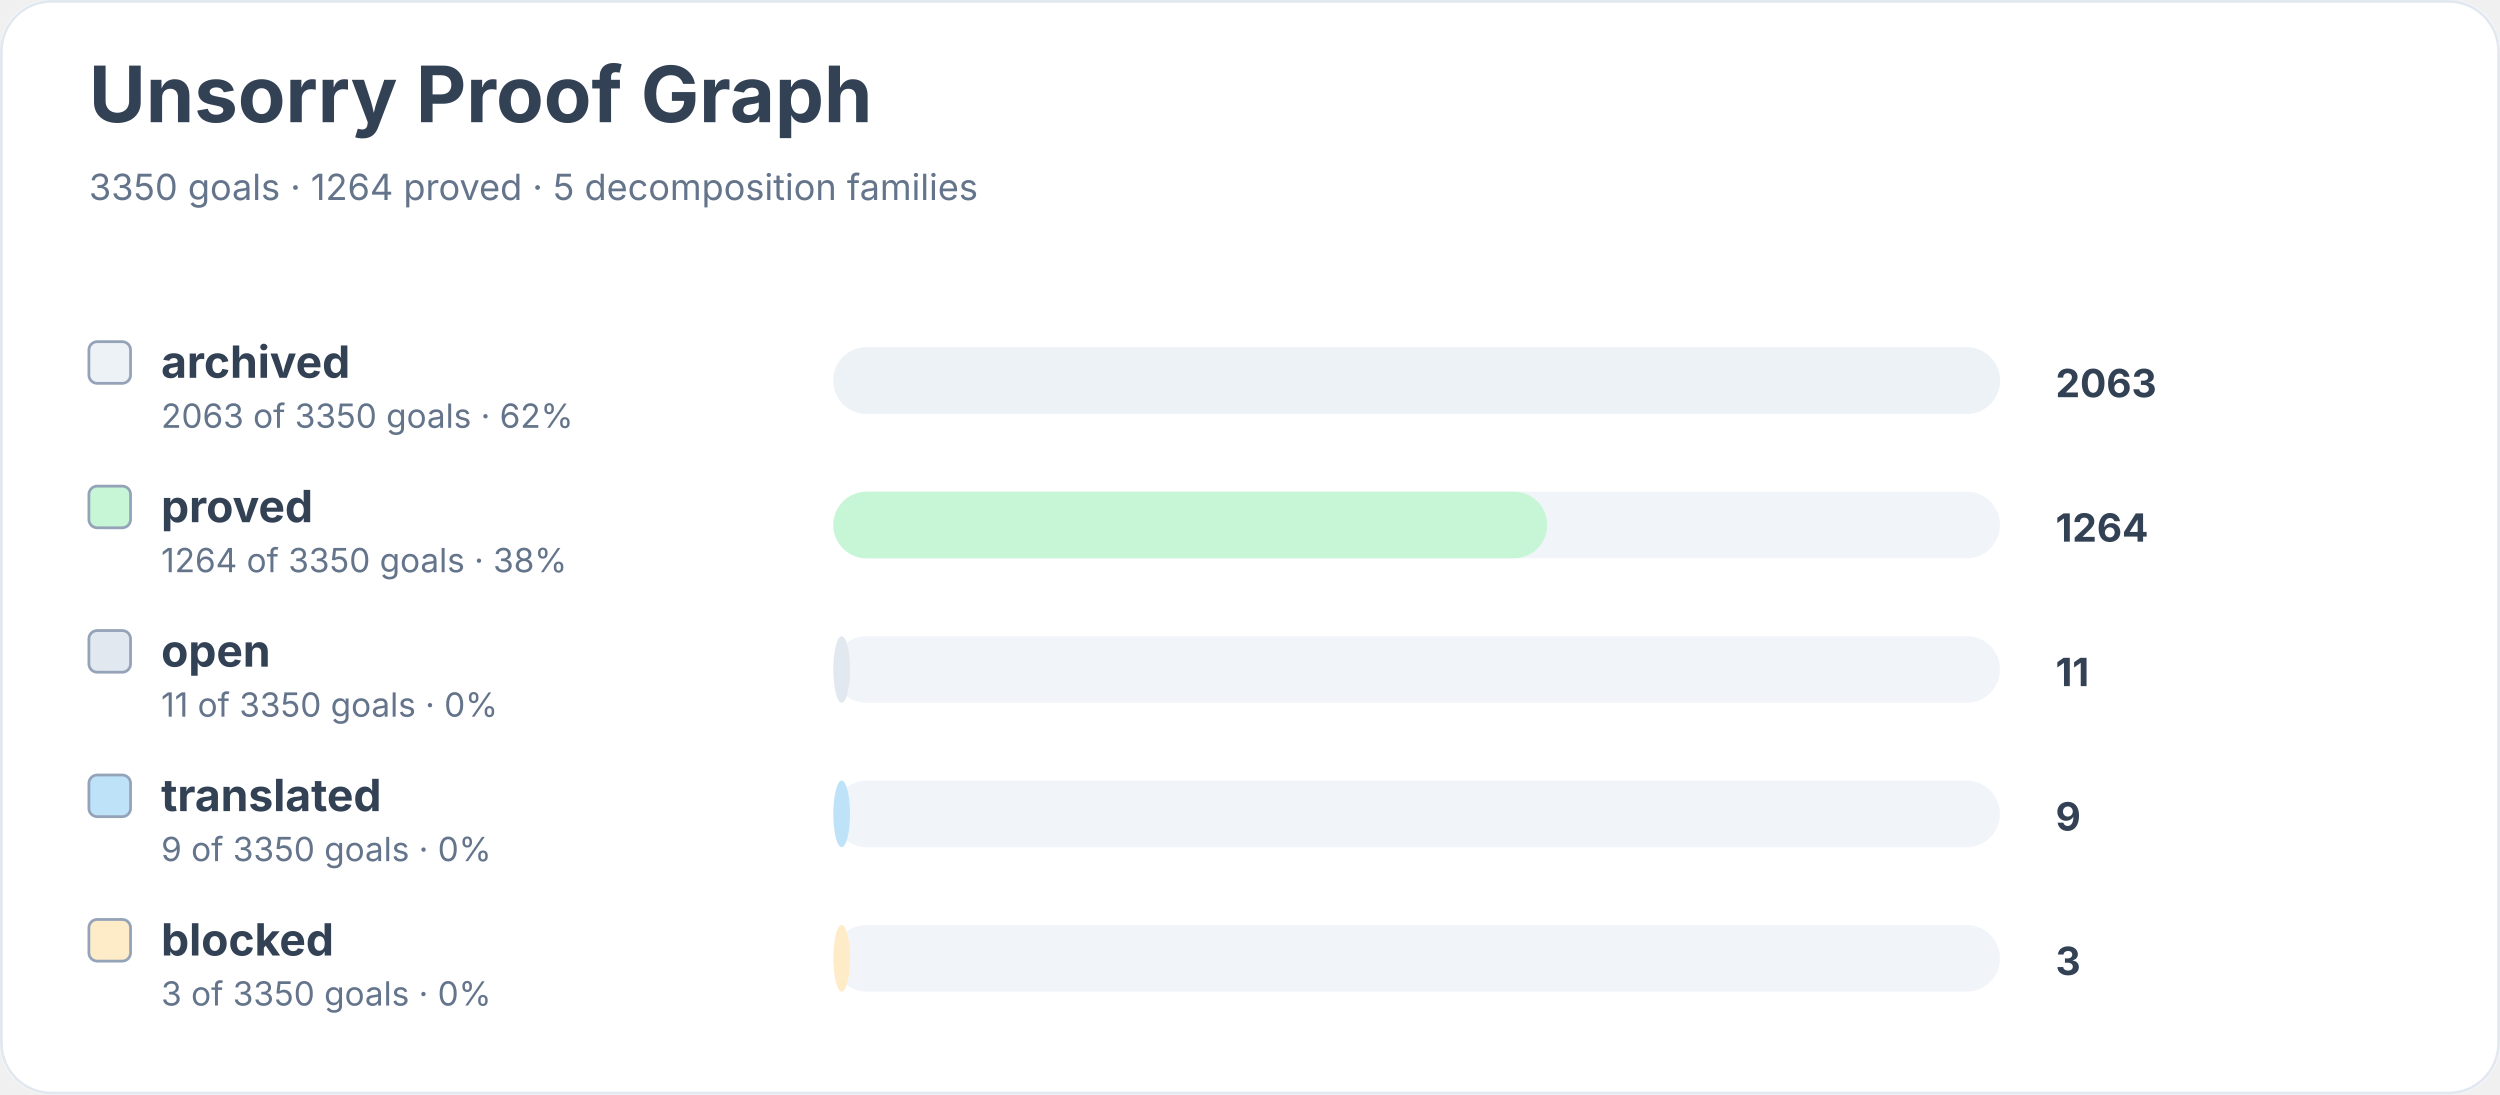
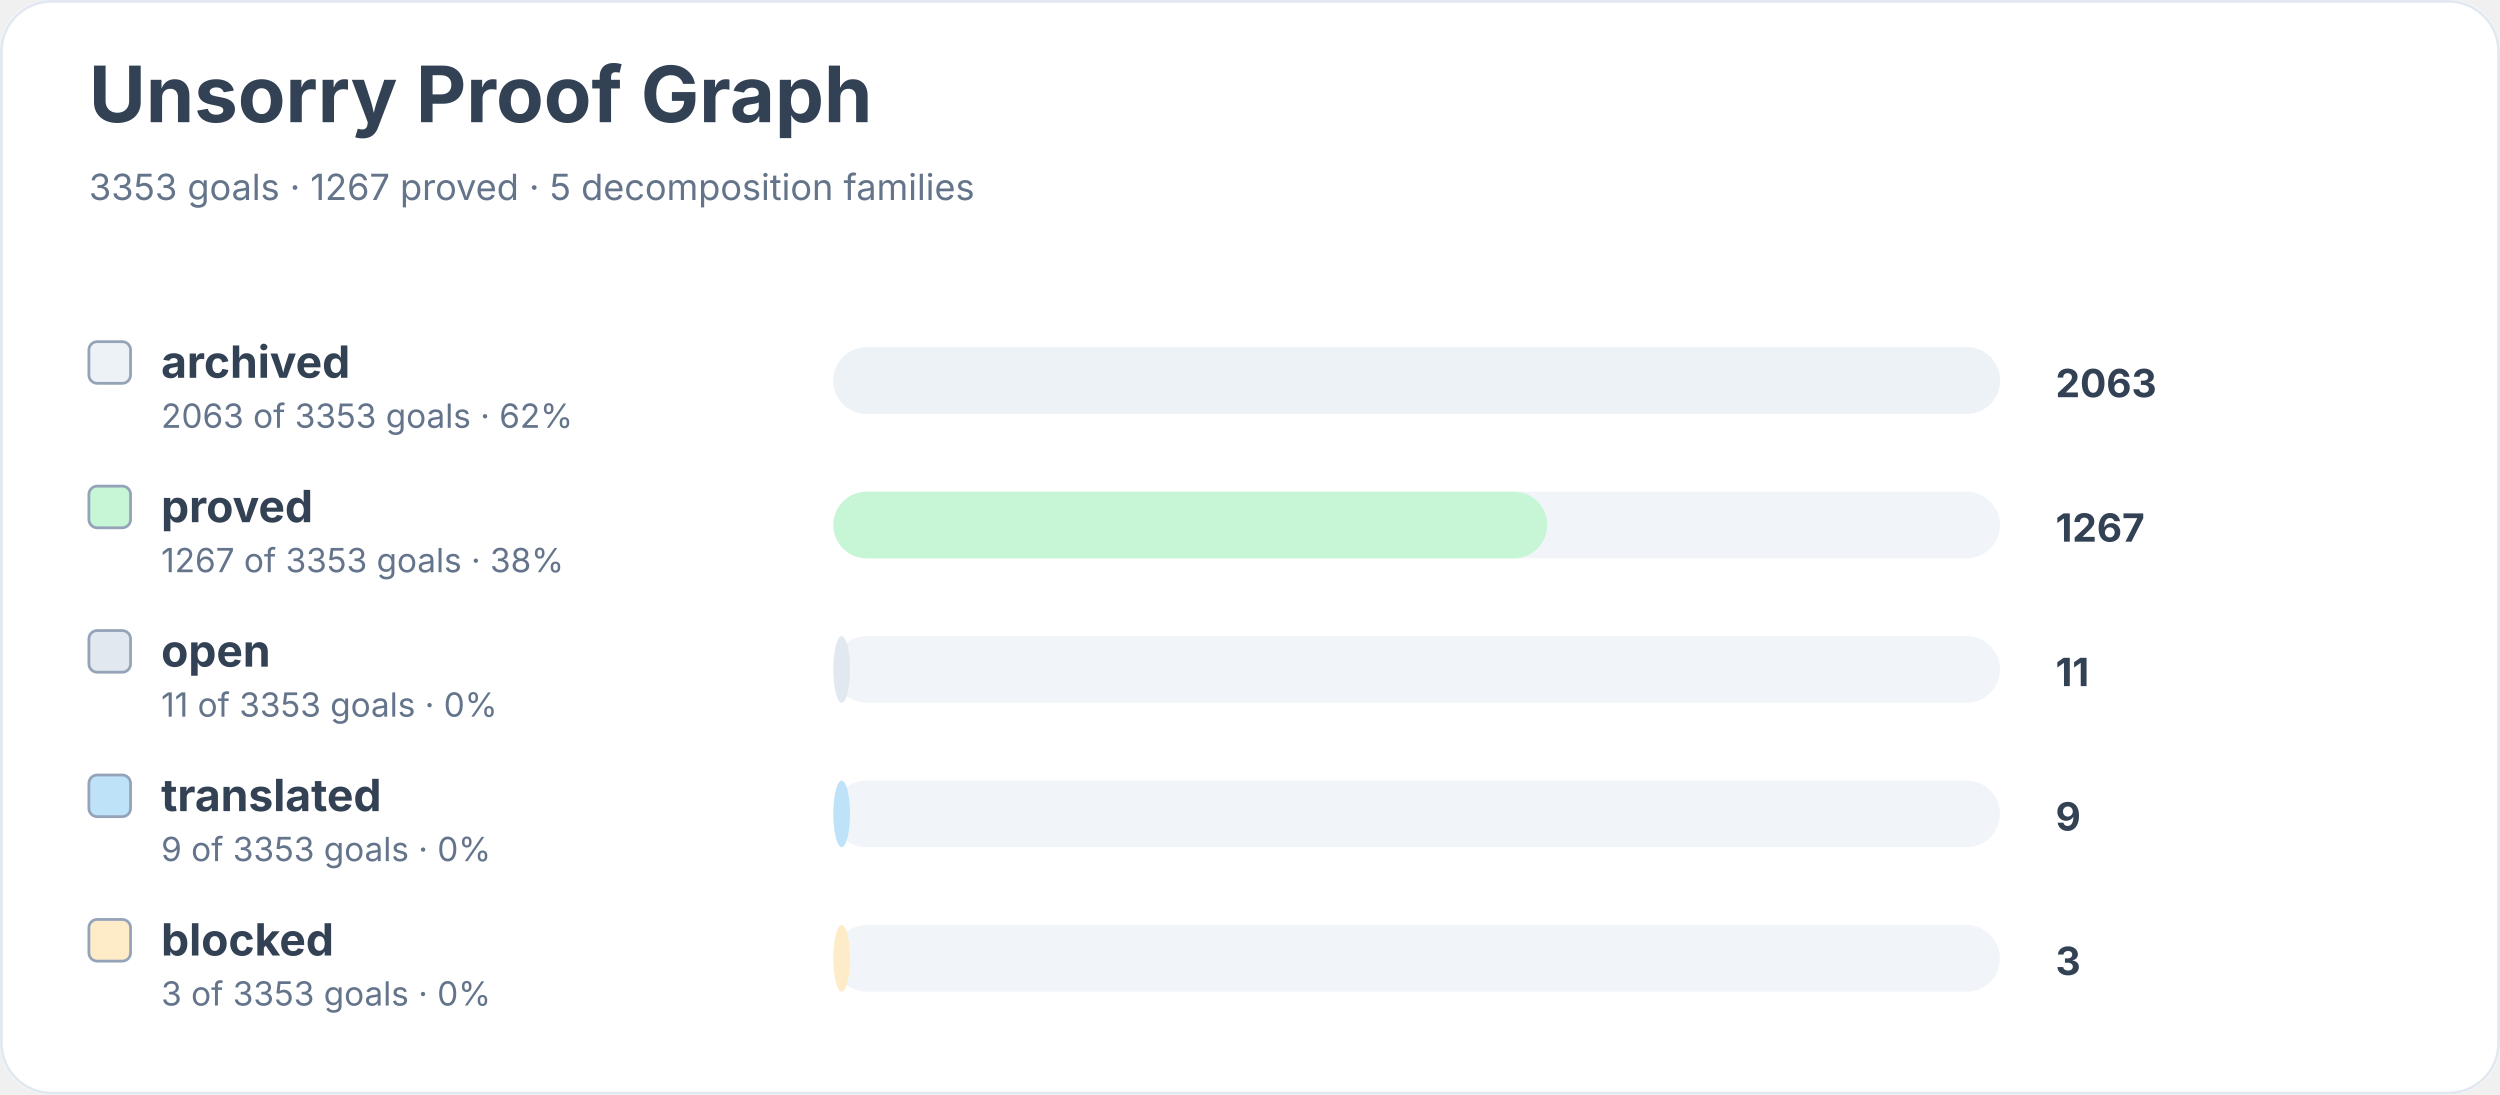
<svg xmlns="http://www.w3.org/2000/svg" width="900" height="394" viewBox="0 0 900 394" role="img" aria-labelledby="title desc">
  <rect width="900" height="100%" rx="18" fill="#ffffff" />
  <rect x="0.5" y="0.5" width="899" height="393" rx="18" fill="none" stroke="#e2e8f0" />
  <text x="32" y="44" font-family="Inter, system-ui, sans-serif" font-size="28" font-weight="700" fill="#334155">Unsorry Proof Graph</text>
-   <text x="32" y="72" font-family="Inter, system-ui, sans-serif" font-size="13" fill="#64748b">3350 goals · 1264 proved · 5 decomposition families</text>
+   <text x="32" y="72" font-family="Inter, system-ui, sans-serif" font-size="13" fill="#64748b">3353 goals · 1267 proved · 5 decomposition families</text>
  <rect x="32" y="123" width="15" height="15" rx="3" fill="#edf2f7" stroke="#94a3b8" />
  <text x="58" y="136" font-family="Inter, system-ui, sans-serif" font-size="16" font-weight="650" fill="#334155">archived</text>
-   <text x="58" y="154" font-family="Inter, system-ui, sans-serif" font-size="12" fill="#64748b">2063 of 3350 goals · 62%</text>
+   <text x="58" y="154" font-family="Inter, system-ui, sans-serif" font-size="12" fill="#64748b">2063 of 3353 goals · 62%</text>
  <rect x="300" y="125" width="420" height="24" rx="12" fill="#f1f5f9" />
  <rect x="300" y="125" width="420" height="24" rx="12" fill="#edf2f7" />
  <text x="740" y="143" font-family="Inter, system-ui, sans-serif" font-size="14" font-weight="700" fill="#334155">2063</text>
  <rect x="32" y="175" width="15" height="15" rx="3" fill="#c6f6d5" stroke="#94a3b8" />
  <text x="58" y="188" font-family="Inter, system-ui, sans-serif" font-size="16" font-weight="650" fill="#334155">proved</text>
-   <text x="58" y="206" font-family="Inter, system-ui, sans-serif" font-size="12" fill="#64748b">1264 of 3350 goals · 38%</text>
+   <text x="58" y="206" font-family="Inter, system-ui, sans-serif" font-size="12" fill="#64748b">1267 of 3353 goals · 38%</text>
  <rect x="300" y="177" width="420" height="24" rx="12" fill="#f1f5f9" />
  <rect x="300" y="177" width="257" height="24" rx="12" fill="#c6f6d5" />
-   <text x="740" y="195" font-family="Inter, system-ui, sans-serif" font-size="14" font-weight="700" fill="#334155">1264</text>
+   <text x="740" y="195" font-family="Inter, system-ui, sans-serif" font-size="14" font-weight="700" fill="#334155">1267</text>
  <rect x="32" y="227" width="15" height="15" rx="3" fill="#e2e8f0" stroke="#94a3b8" />
  <text x="58" y="240" font-family="Inter, system-ui, sans-serif" font-size="16" font-weight="650" fill="#334155">open</text>
-   <text x="58" y="258" font-family="Inter, system-ui, sans-serif" font-size="12" fill="#64748b">11 of 3350 goals · 0%</text>
+   <text x="58" y="258" font-family="Inter, system-ui, sans-serif" font-size="12" fill="#64748b">11 of 3353 goals · 0%</text>
  <rect x="300" y="229" width="420" height="24" rx="12" fill="#f1f5f9" />
  <rect x="300" y="229" width="6" height="24" rx="12" fill="#e2e8f0" />
  <text x="740" y="247" font-family="Inter, system-ui, sans-serif" font-size="14" font-weight="700" fill="#334155">11</text>
  <rect x="32" y="279" width="15" height="15" rx="3" fill="#bee3f8" stroke="#94a3b8" />
  <text x="58" y="292" font-family="Inter, system-ui, sans-serif" font-size="16" font-weight="650" fill="#334155">translated</text>
-   <text x="58" y="310" font-family="Inter, system-ui, sans-serif" font-size="12" fill="#64748b">9 of 3350 goals · 0%</text>
+   <text x="58" y="310" font-family="Inter, system-ui, sans-serif" font-size="12" fill="#64748b">9 of 3353 goals · 0%</text>
  <rect x="300" y="281" width="420" height="24" rx="12" fill="#f1f5f9" />
  <rect x="300" y="281" width="6" height="24" rx="12" fill="#bee3f8" />
  <text x="740" y="299" font-family="Inter, system-ui, sans-serif" font-size="14" font-weight="700" fill="#334155">9</text>
  <rect x="32" y="331" width="15" height="15" rx="3" fill="#feebc8" stroke="#94a3b8" />
  <text x="58" y="344" font-family="Inter, system-ui, sans-serif" font-size="16" font-weight="650" fill="#334155">blocked</text>
-   <text x="58" y="362" font-family="Inter, system-ui, sans-serif" font-size="12" fill="#64748b">3 of 3350 goals · 0%</text>
+   <text x="58" y="362" font-family="Inter, system-ui, sans-serif" font-size="12" fill="#64748b">3 of 3353 goals · 0%</text>
  <rect x="300" y="333" width="420" height="24" rx="12" fill="#f1f5f9" />
  <rect x="300" y="333" width="6" height="24" rx="12" fill="#feebc8" />
  <text x="740" y="351" font-family="Inter, system-ui, sans-serif" font-size="14" font-weight="700" fill="#334155">3</text>
</svg>
